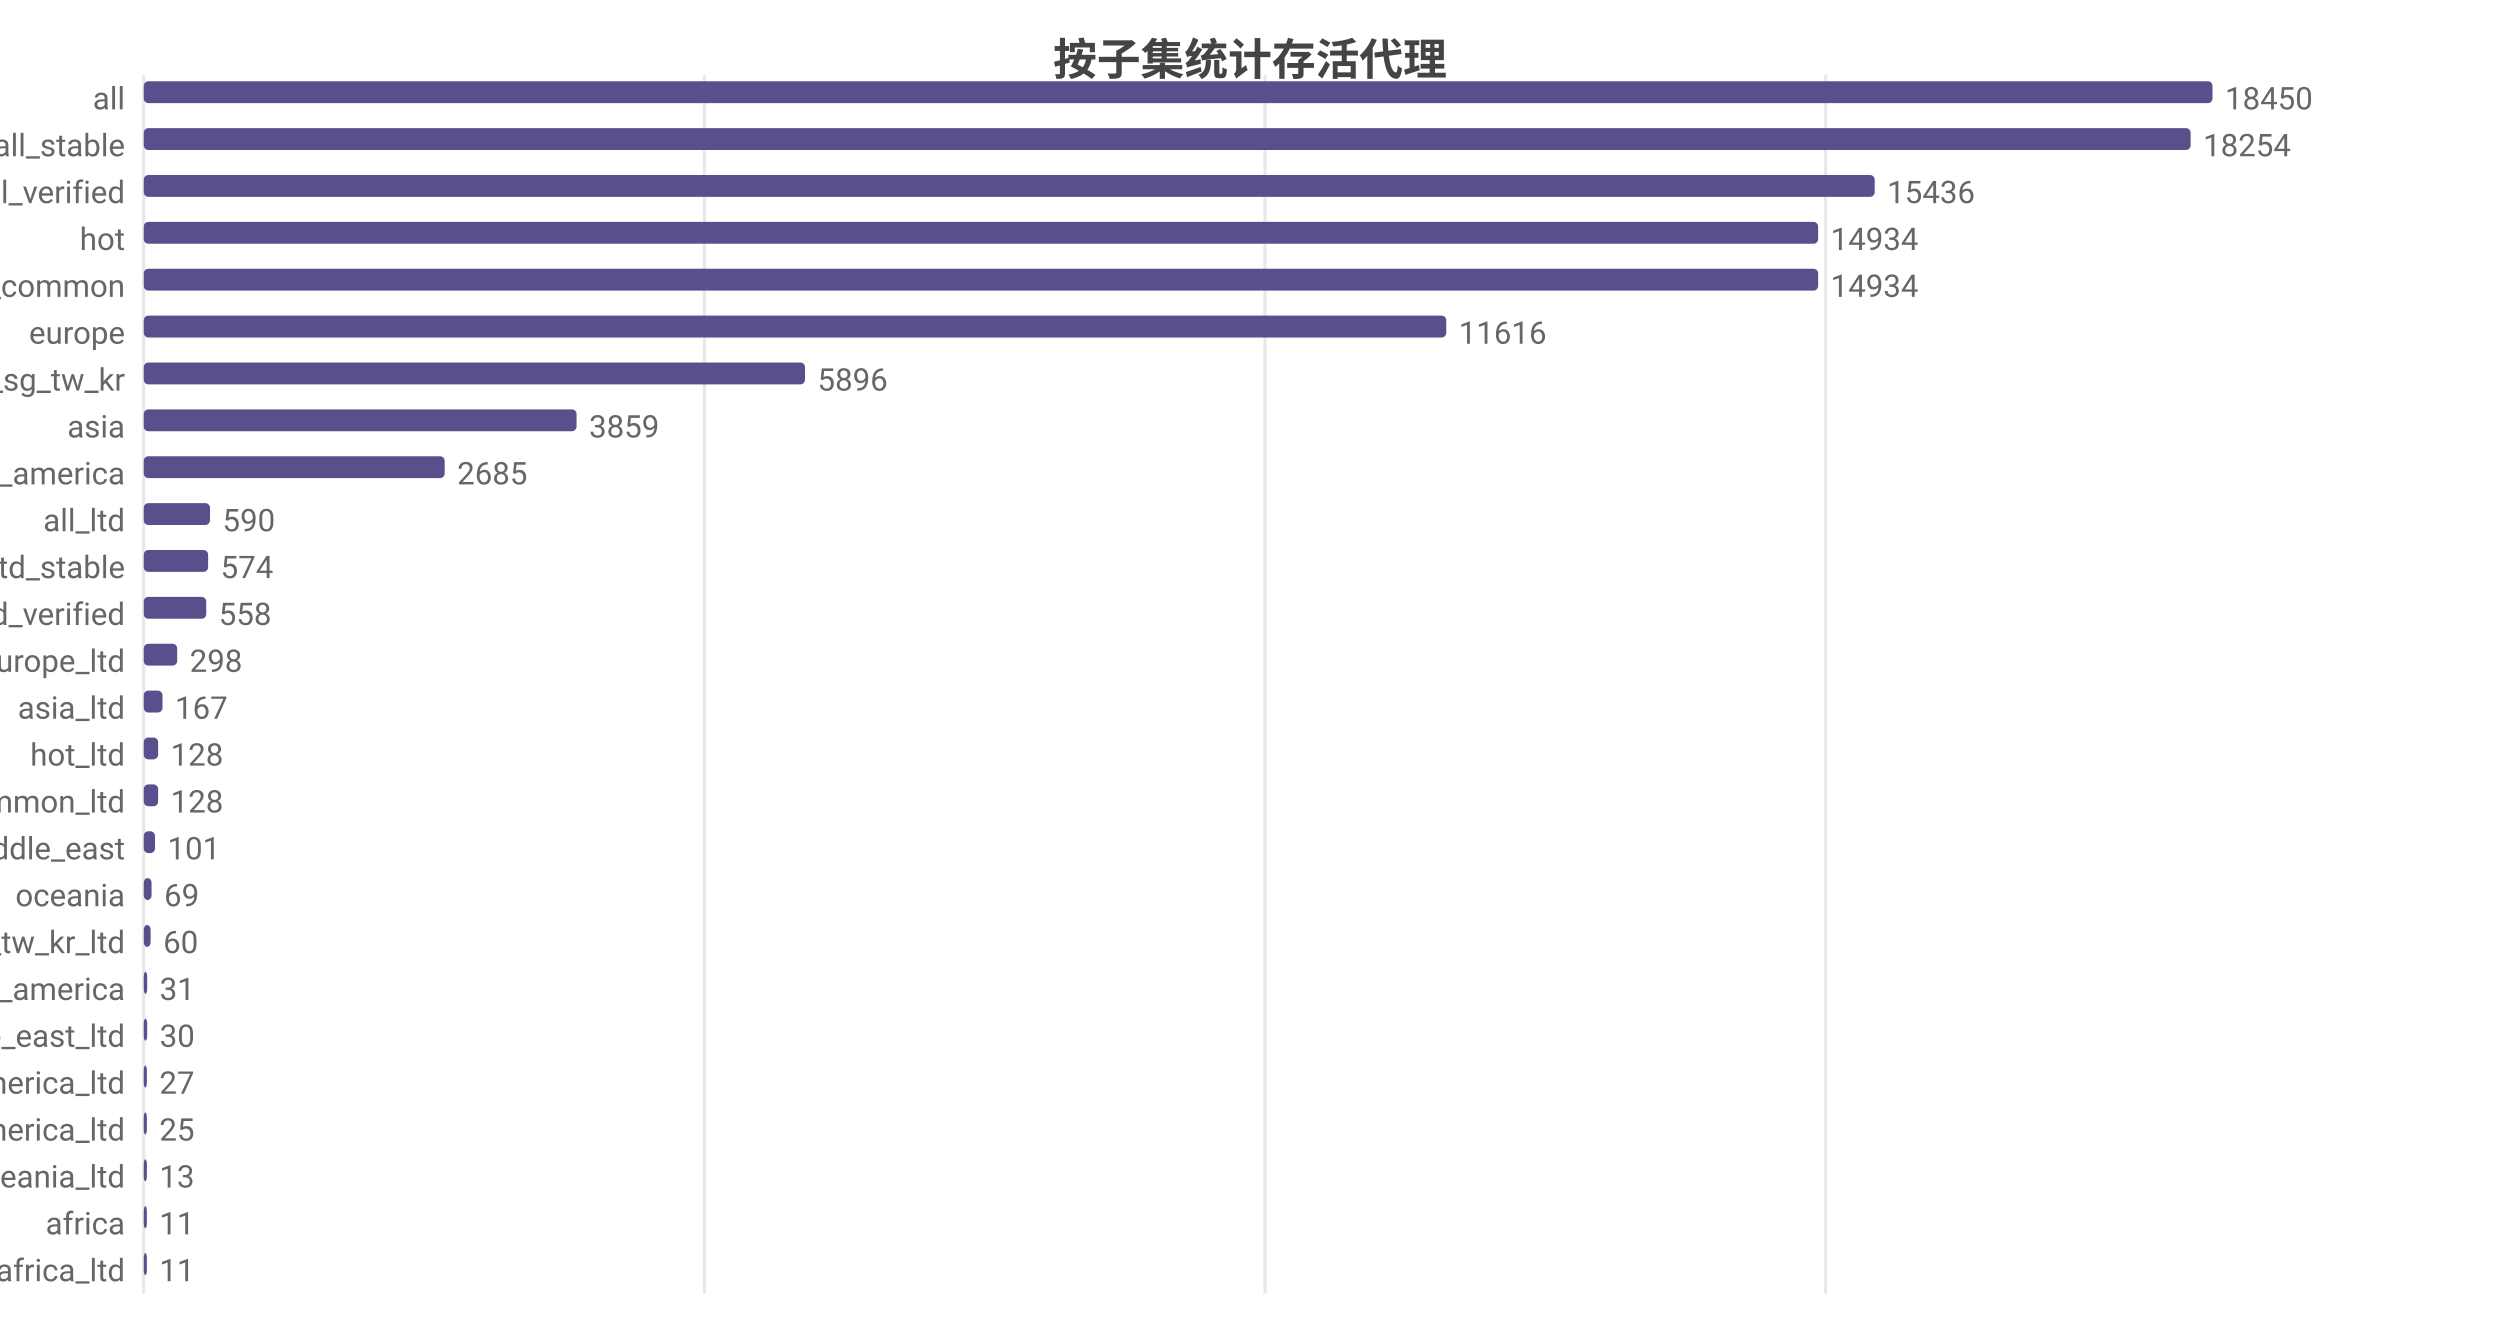
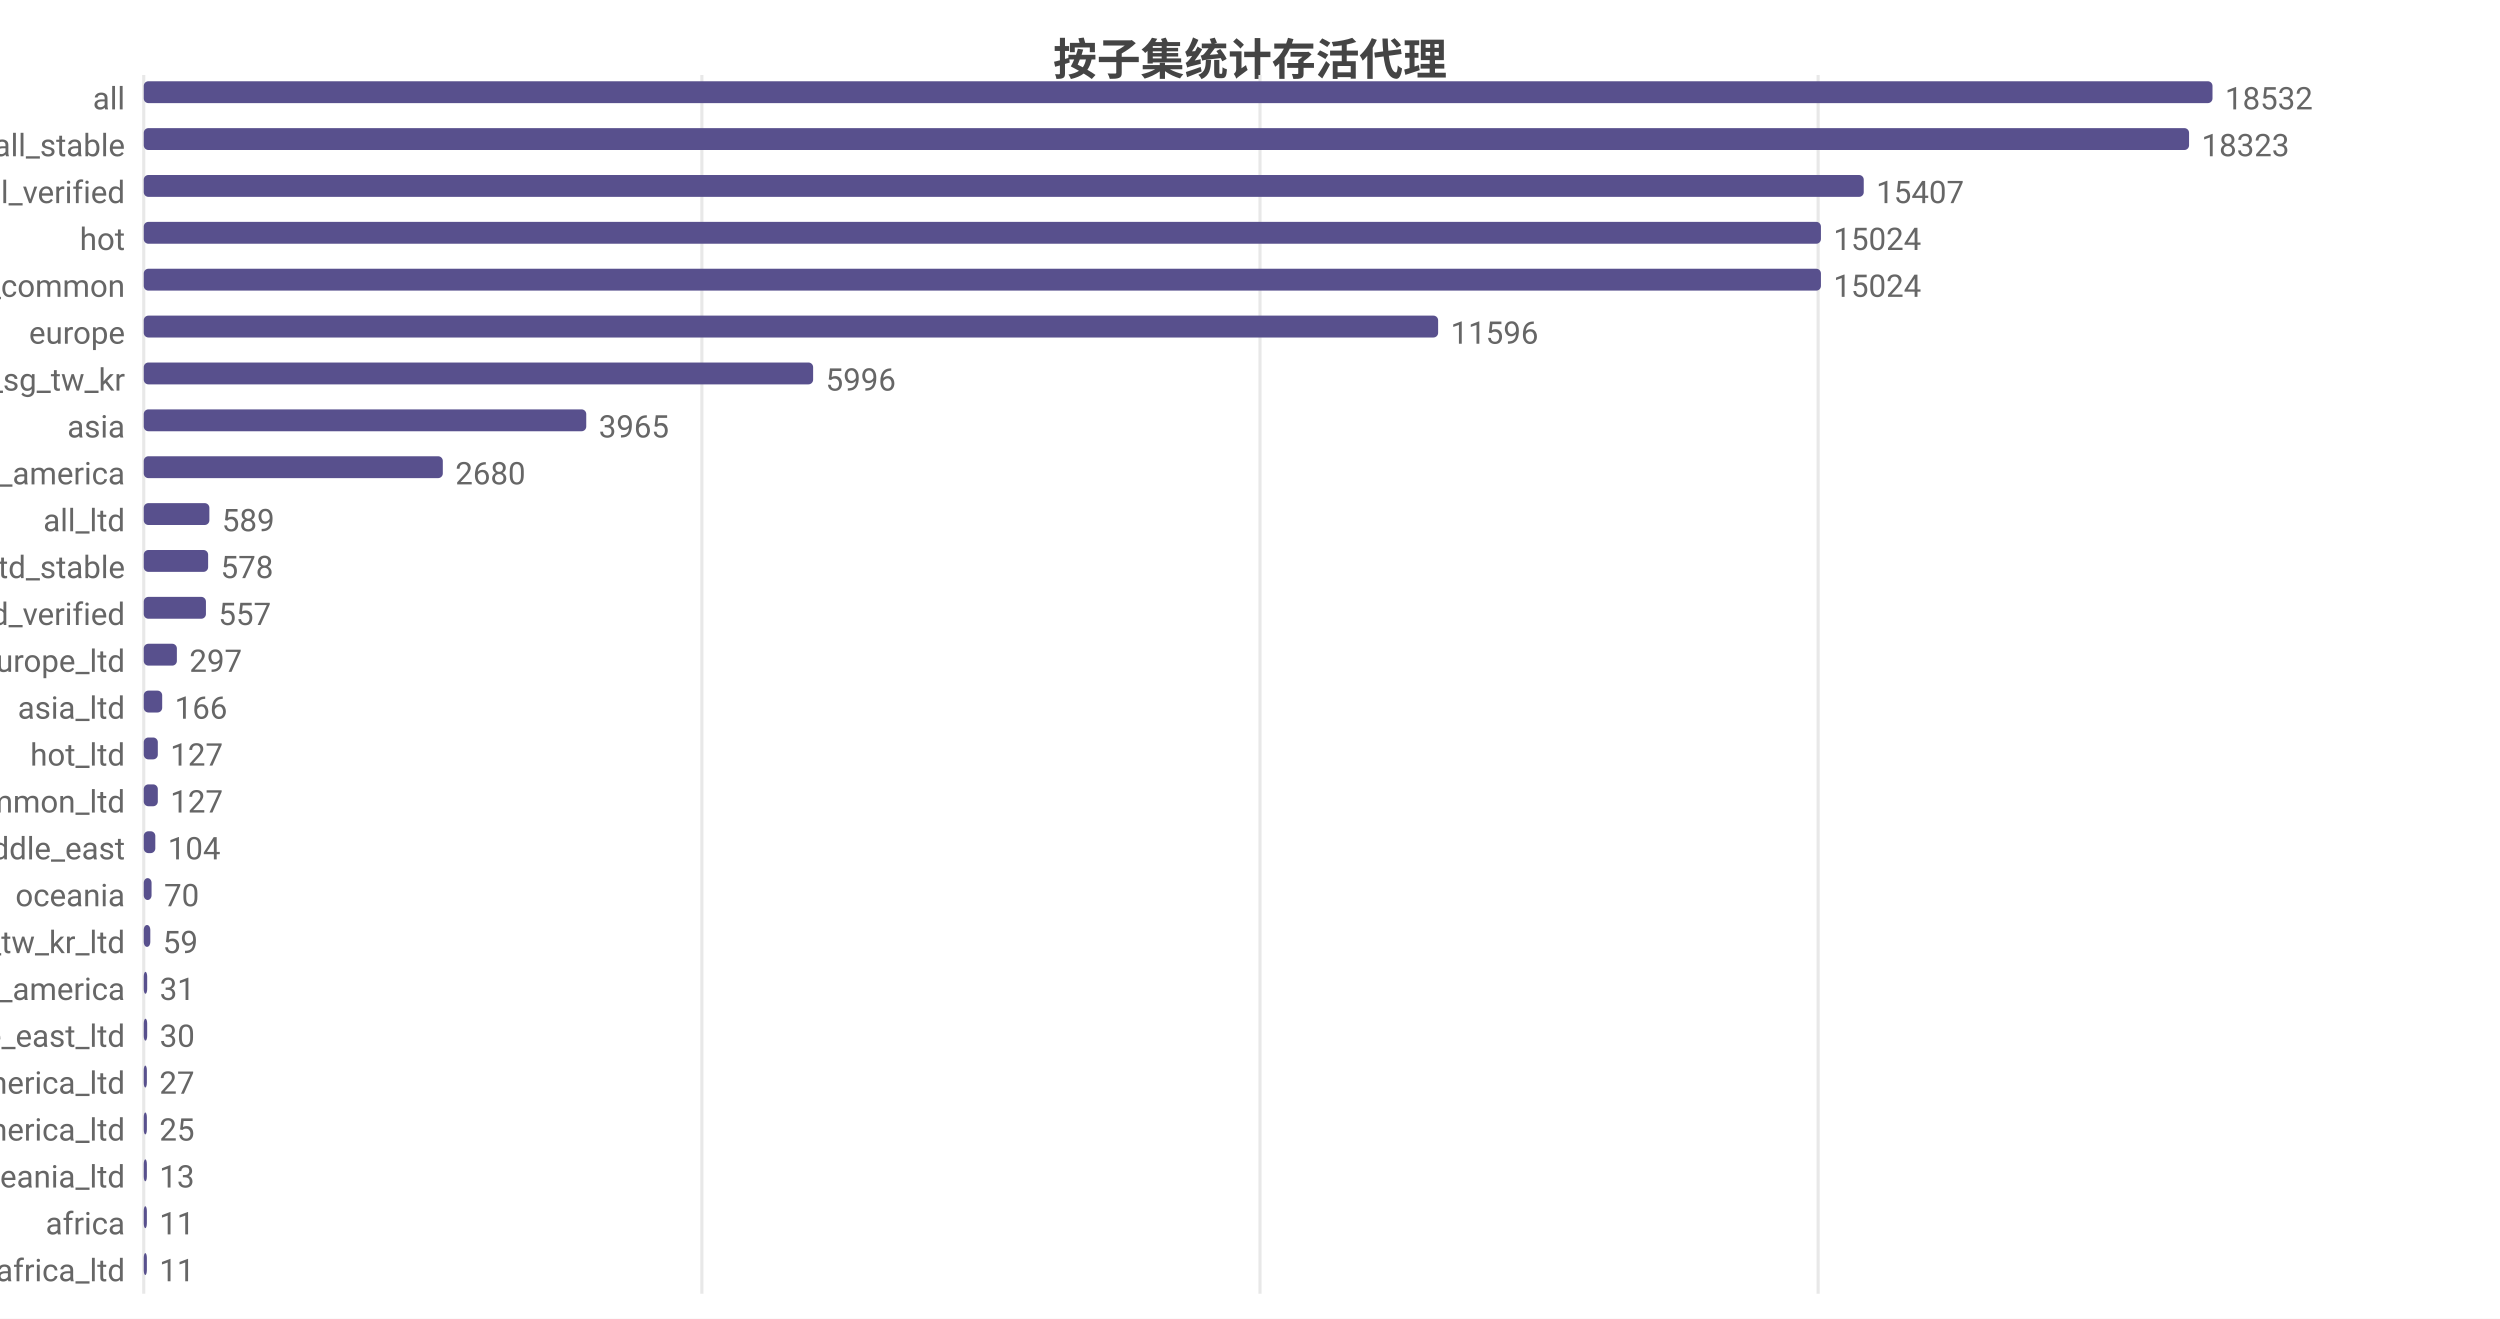
<svg xmlns="http://www.w3.org/2000/svg" width="800" height="422" viewBox="0 0 800 422">
  <rect width="800" height="422" fill="#ffffff" />
  <style>text{font-family:system-ui,-apple-system,'Segoe UI',Roboto,'PingFang SC','Microsoft YaHei','Noto Sans CJK SC',sans-serif}.g{stroke:#e8e8e8;stroke-width:1}.a{stroke:#999;stroke-width:1}.t{font-size:10px;fill:#666}.m{font-size:10px;text-anchor:middle;fill:#666}.e{font-size:10px;text-anchor:end;fill:#666}.l{font-size:11px;fill:#333}.tt{font-size:14px;font-weight:600;text-anchor:middle;fill:#444}.em{font-size:13px;text-anchor:middle;fill:#999}</style>
  <text class="tt" x="400.0" y="24">按子集统计存活代理</text>
  <line class="g" x1="46" y1="24" x2="46" y2="414" />
-   <line class="g" x1="225.4" y1="24" x2="225.4" y2="414" />
-   <line class="g" x1="404.8" y1="24" x2="404.8" y2="414" />
-   <line class="g" x1="584.2" y1="24" x2="584.2" y2="414" />
+   <line class="g" x1="224.6" y1="24" x2="224.6" y2="414" />
+   <line class="g" x1="403.2" y1="24" x2="403.2" y2="414" />
+   <line class="g" x1="581.8" y1="24" x2="581.8" y2="414" />
  <text class="e" x="40" y="35">all</text>
  <rect x="46" y="26" width="662" height="7" fill="#58508d" rx="1.5" />
-   <text class="t" x="712" y="35">18450</text>
+   <text class="t" x="712" y="35">18532</text>
  <text class="e" x="40" y="50">all_stable</text>
-   <rect x="46" y="41" width="655.0" height="7" fill="#58508d" rx="1.5" />
-   <text class="t" x="705.0" y="50">18254</text>
+   <rect x="46" y="41" width="654.5" height="7" fill="#58508d" rx="1.5" />
+   <text class="t" x="704.5" y="50">18323</text>
  <text class="e" x="40" y="65">all_verified</text>
-   <rect x="46" y="56" width="553.9" height="7" fill="#58508d" rx="1.5" />
-   <text class="t" x="603.9" y="65">15436</text>
+   <rect x="46" y="56" width="550.4" height="7" fill="#58508d" rx="1.5" />
+   <text class="t" x="600.4" y="65">15407</text>
  <text class="e" x="40" y="80">hot</text>
-   <rect x="46" y="71" width="535.8" height="7" fill="#58508d" rx="1.5" />
-   <text class="t" x="585.8" y="80">14934</text>
+   <rect x="46" y="71" width="536.7" height="7" fill="#58508d" rx="1.5" />
+   <text class="t" x="586.7" y="80">15024</text>
  <text class="e" x="40" y="95">cn_common</text>
-   <rect x="46" y="86" width="535.8" height="7" fill="#58508d" rx="1.5" />
-   <text class="t" x="585.8" y="95">14934</text>
+   <rect x="46" y="86" width="536.7" height="7" fill="#58508d" rx="1.5" />
+   <text class="t" x="586.7" y="95">15024</text>
  <text class="e" x="40" y="110">europe</text>
-   <rect x="46" y="101" width="416.8" height="7" fill="#58508d" rx="1.5" />
-   <text class="t" x="466.8" y="110">11616</text>
+   <rect x="46" y="101" width="414.2" height="7" fill="#58508d" rx="1.5" />
+   <text class="t" x="464.2" y="110">11596</text>
  <text class="e" x="40" y="125">hk_us_jp_sg_tw_kr</text>
-   <rect x="46" y="116" width="211.6" height="7" fill="#58508d" rx="1.5" />
-   <text class="t" x="261.6" y="125">5896</text>
+   <rect x="46" y="116" width="214.2" height="7" fill="#58508d" rx="1.5" />
+   <text class="t" x="264.2" y="125">5996</text>
  <text class="e" x="40" y="140">asia</text>
-   <rect x="46" y="131" width="138.5" height="7" fill="#58508d" rx="1.5" />
-   <text class="t" x="188.5" y="140">3859</text>
+   <rect x="46" y="131" width="141.6" height="7" fill="#58508d" rx="1.5" />
+   <text class="t" x="191.6" y="140">3965</text>
  <text class="e" x="40" y="155">north_america</text>
-   <rect x="46" y="146" width="96.3" height="7" fill="#58508d" rx="1.5" />
-   <text class="t" x="146.3" y="155">2685</text>
+   <rect x="46" y="146" width="95.7" height="7" fill="#58508d" rx="1.5" />
+   <text class="t" x="145.7" y="155">2680</text>
  <text class="e" x="40" y="170">all_ltd</text>
-   <rect x="46" y="161" width="21.2" height="7" fill="#58508d" rx="1.5" />
-   <text class="t" x="71.2" y="170">590</text>
+   <rect x="46" y="161" width="21.0" height="7" fill="#58508d" rx="1.5" />
+   <text class="t" x="71.0" y="170">589</text>
  <text class="e" x="40" y="185">all_ltd_stable</text>
  <rect x="46" y="176" width="20.6" height="7" fill="#58508d" rx="1.5" />
-   <text class="t" x="70.6" y="185">574</text>
+   <text class="t" x="70.6" y="185">578</text>
  <text class="e" x="40" y="200">all_ltd_verified</text>
-   <rect x="46" y="191" width="20.0" height="7" fill="#58508d" rx="1.5" />
-   <text class="t" x="70.0" y="200">558</text>
+   <rect x="46" y="191" width="19.9" height="7" fill="#58508d" rx="1.5" />
+   <text class="t" x="69.9" y="200">557</text>
  <text class="e" x="40" y="215">europe_ltd</text>
-   <rect x="46" y="206" width="10.7" height="7" fill="#58508d" rx="1.5" />
-   <text class="t" x="60.7" y="215">298</text>
+   <rect x="46" y="206" width="10.6" height="7" fill="#58508d" rx="1.5" />
+   <text class="t" x="60.6" y="215">297</text>
  <text class="e" x="40" y="230">asia_ltd</text>
-   <rect x="46" y="221" width="6.0" height="7" fill="#58508d" rx="1.5" />
-   <text class="t" x="56.0" y="230">167</text>
+   <rect x="46" y="221" width="5.9" height="7" fill="#58508d" rx="1.5" />
+   <text class="t" x="55.9" y="230">166</text>
  <text class="e" x="40" y="245">hot_ltd</text>
-   <rect x="46" y="236" width="4.6" height="7" fill="#58508d" rx="1.5" />
-   <text class="t" x="54.6" y="245">128</text>
+   <rect x="46" y="236" width="4.5" height="7" fill="#58508d" rx="1.5" />
+   <text class="t" x="54.5" y="245">127</text>
  <text class="e" x="40" y="260">cn_common_ltd</text>
-   <rect x="46" y="251" width="4.6" height="7" fill="#58508d" rx="1.5" />
-   <text class="t" x="54.6" y="260">128</text>
+   <rect x="46" y="251" width="4.5" height="7" fill="#58508d" rx="1.5" />
+   <text class="t" x="54.5" y="260">127</text>
  <text class="e" x="40" y="275">middle_east</text>
-   <rect x="46" y="266" width="3.6" height="7" fill="#58508d" rx="1.5" />
-   <text class="t" x="53.6" y="275">101</text>
+   <rect x="46" y="266" width="3.7" height="7" fill="#58508d" rx="1.5" />
+   <text class="t" x="53.7" y="275">104</text>
  <text class="e" x="40" y="290">oceania</text>
  <rect x="46" y="281" width="2.5" height="7" fill="#58508d" rx="1.5" />
-   <text class="t" x="52.5" y="290">69</text>
+   <text class="t" x="52.5" y="290">70</text>
  <text class="e" x="40" y="305">hk_us_jp_sg_tw_kr_ltd</text>
-   <rect x="46" y="296" width="2.2" height="7" fill="#58508d" rx="1.5" />
-   <text class="t" x="52.2" y="305">60</text>
+   <rect x="46" y="296" width="2.1" height="7" fill="#58508d" rx="1.5" />
+   <text class="t" x="52.1" y="305">59</text>
  <text class="e" x="40" y="320">south_america</text>
  <rect x="46" y="311" width="1.1" height="7" fill="#58508d" rx="1.5" />
  <text class="t" x="51.1" y="320">31</text>
  <text class="e" x="40" y="335">middle_east_ltd</text>
  <rect x="46" y="326" width="1.1" height="7" fill="#58508d" rx="1.5" />
  <text class="t" x="51.1" y="335">30</text>
  <text class="e" x="40" y="350">north_america_ltd</text>
  <rect x="46" y="341" width="1" height="7" fill="#58508d" rx="1.5" />
  <text class="t" x="51" y="350">27</text>
  <text class="e" x="40" y="365">south_america_ltd</text>
  <rect x="46" y="356" width="1" height="7" fill="#58508d" rx="1.5" />
  <text class="t" x="51" y="365">25</text>
  <text class="e" x="40" y="380">oceania_ltd</text>
  <rect x="46" y="371" width="1" height="7" fill="#58508d" rx="1.5" />
  <text class="t" x="51" y="380">13</text>
  <text class="e" x="40" y="395">africa</text>
  <rect x="46" y="386" width="1" height="7" fill="#58508d" rx="1.5" />
  <text class="t" x="51" y="395">11</text>
  <text class="e" x="40" y="410">africa_ltd</text>
  <rect x="46" y="401" width="1" height="7" fill="#58508d" rx="1.5" />
  <text class="t" x="51" y="410">11</text>
</svg>
